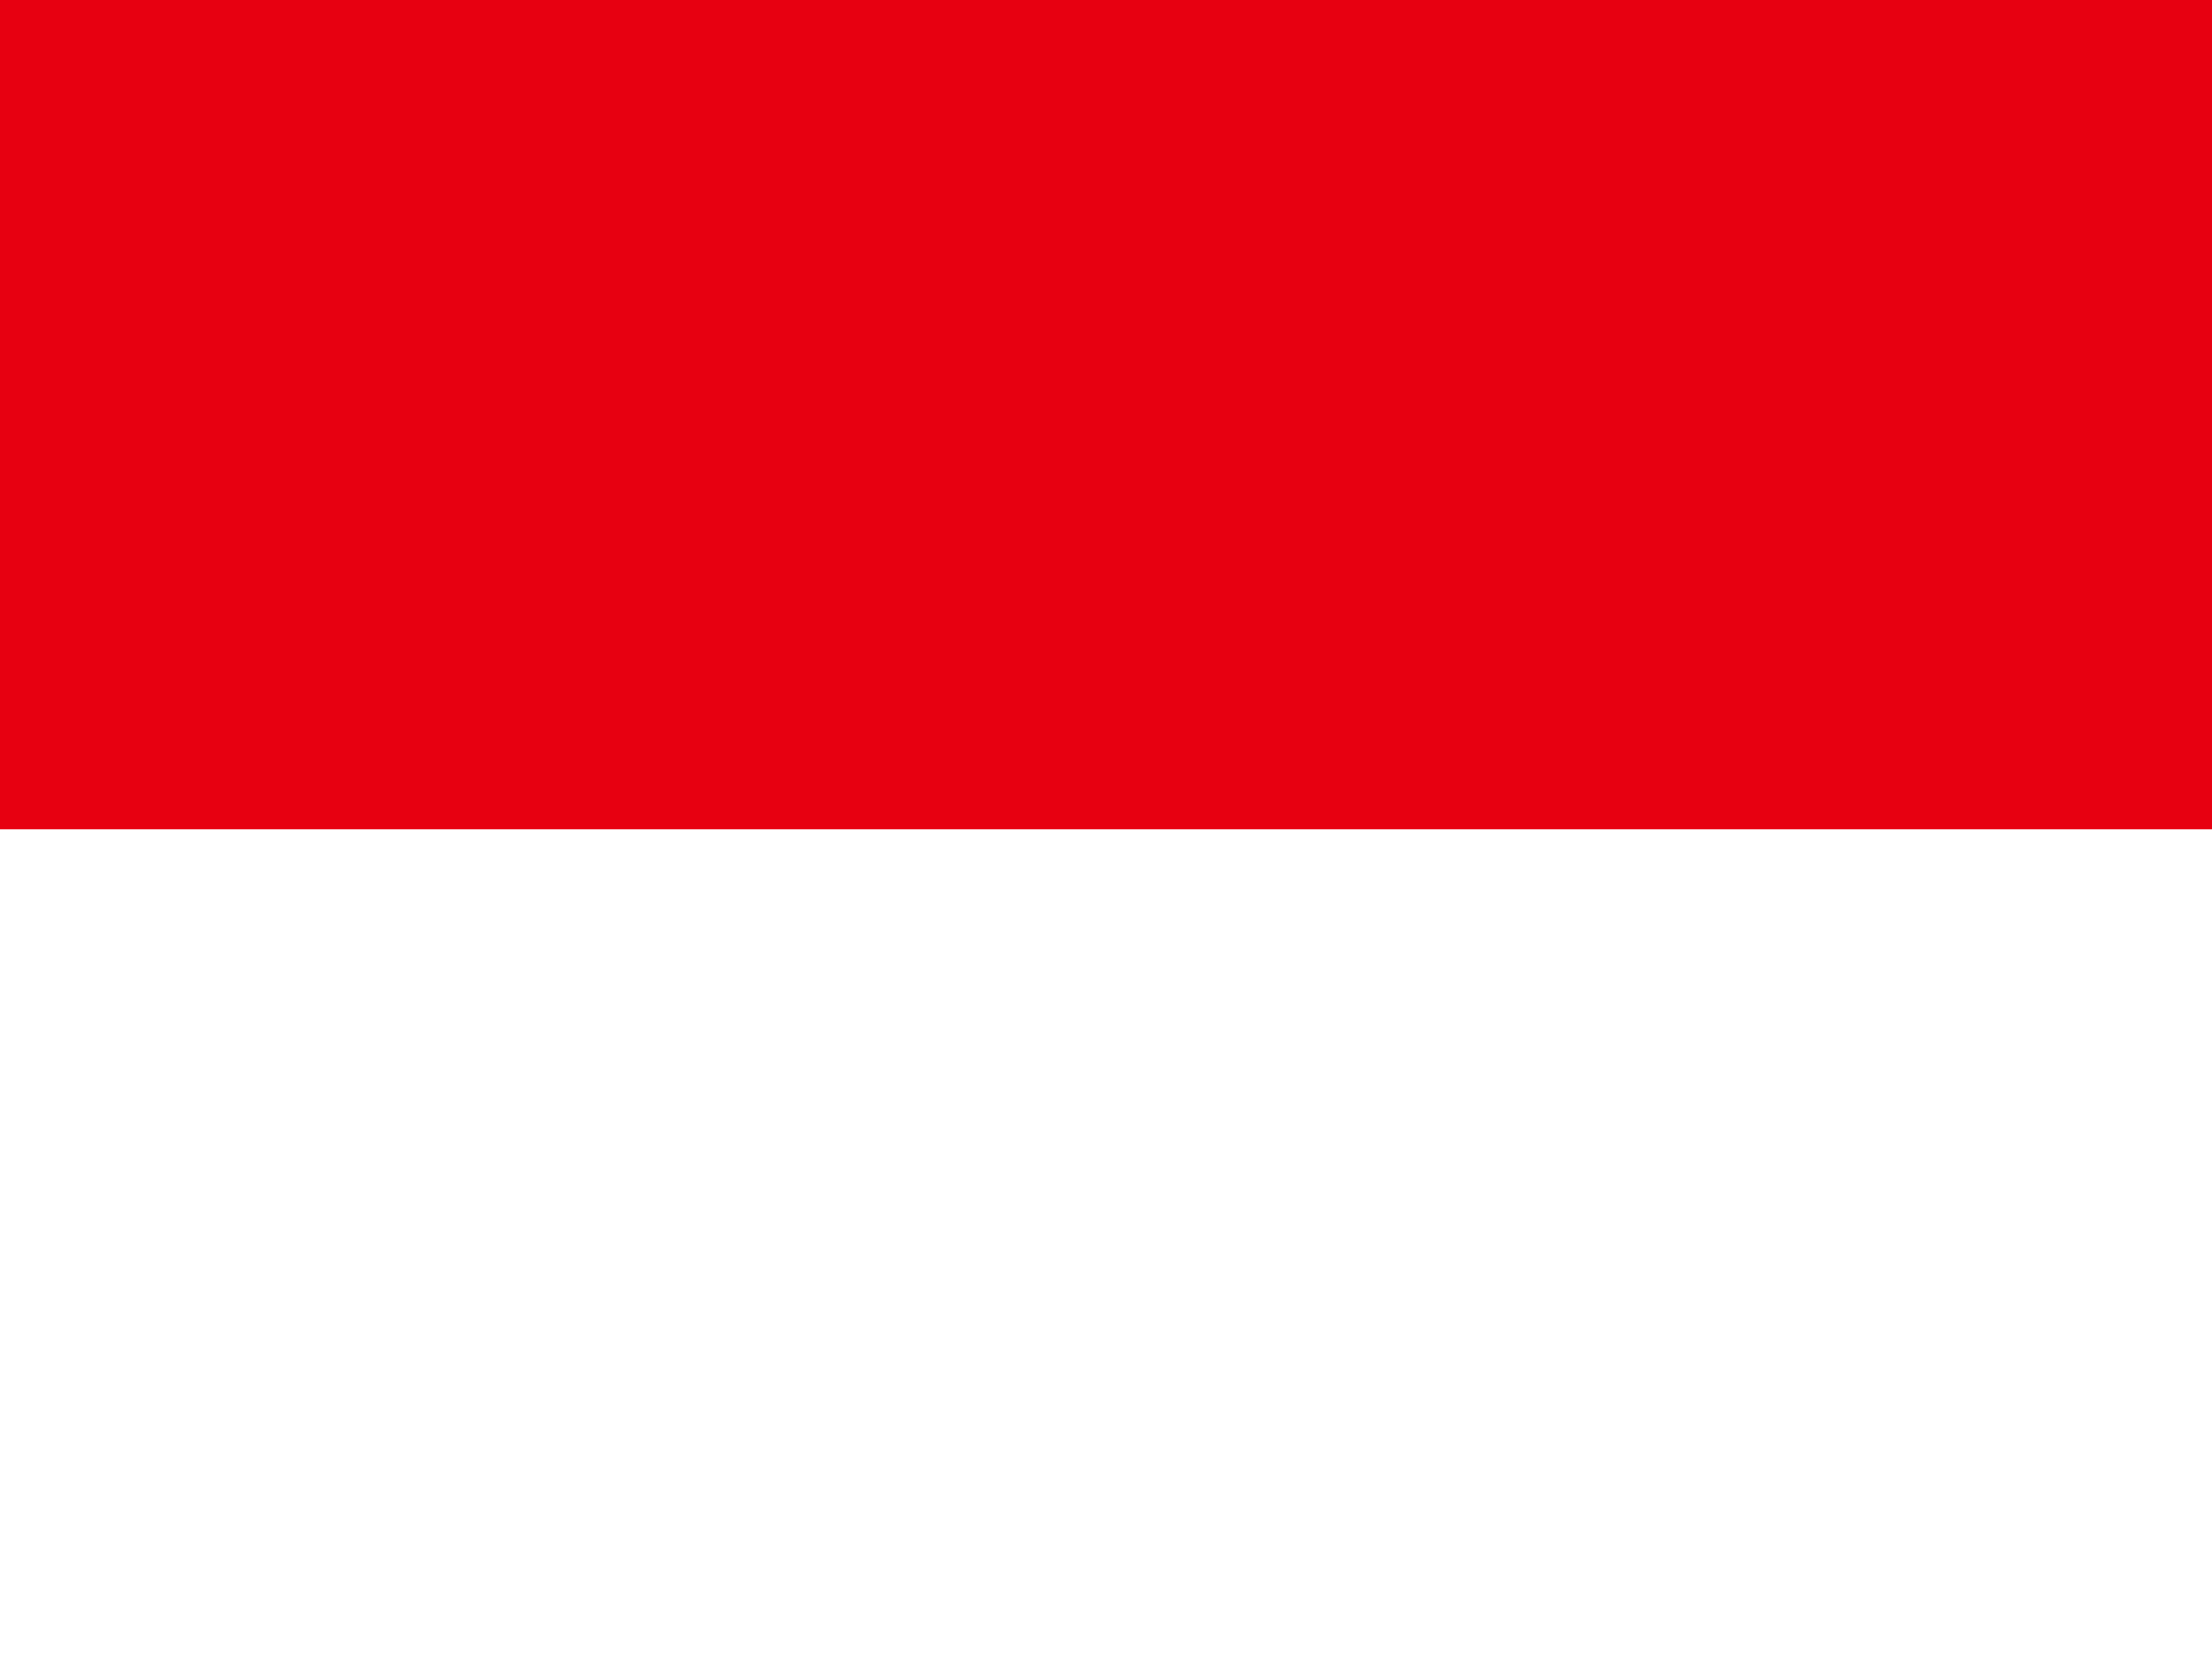
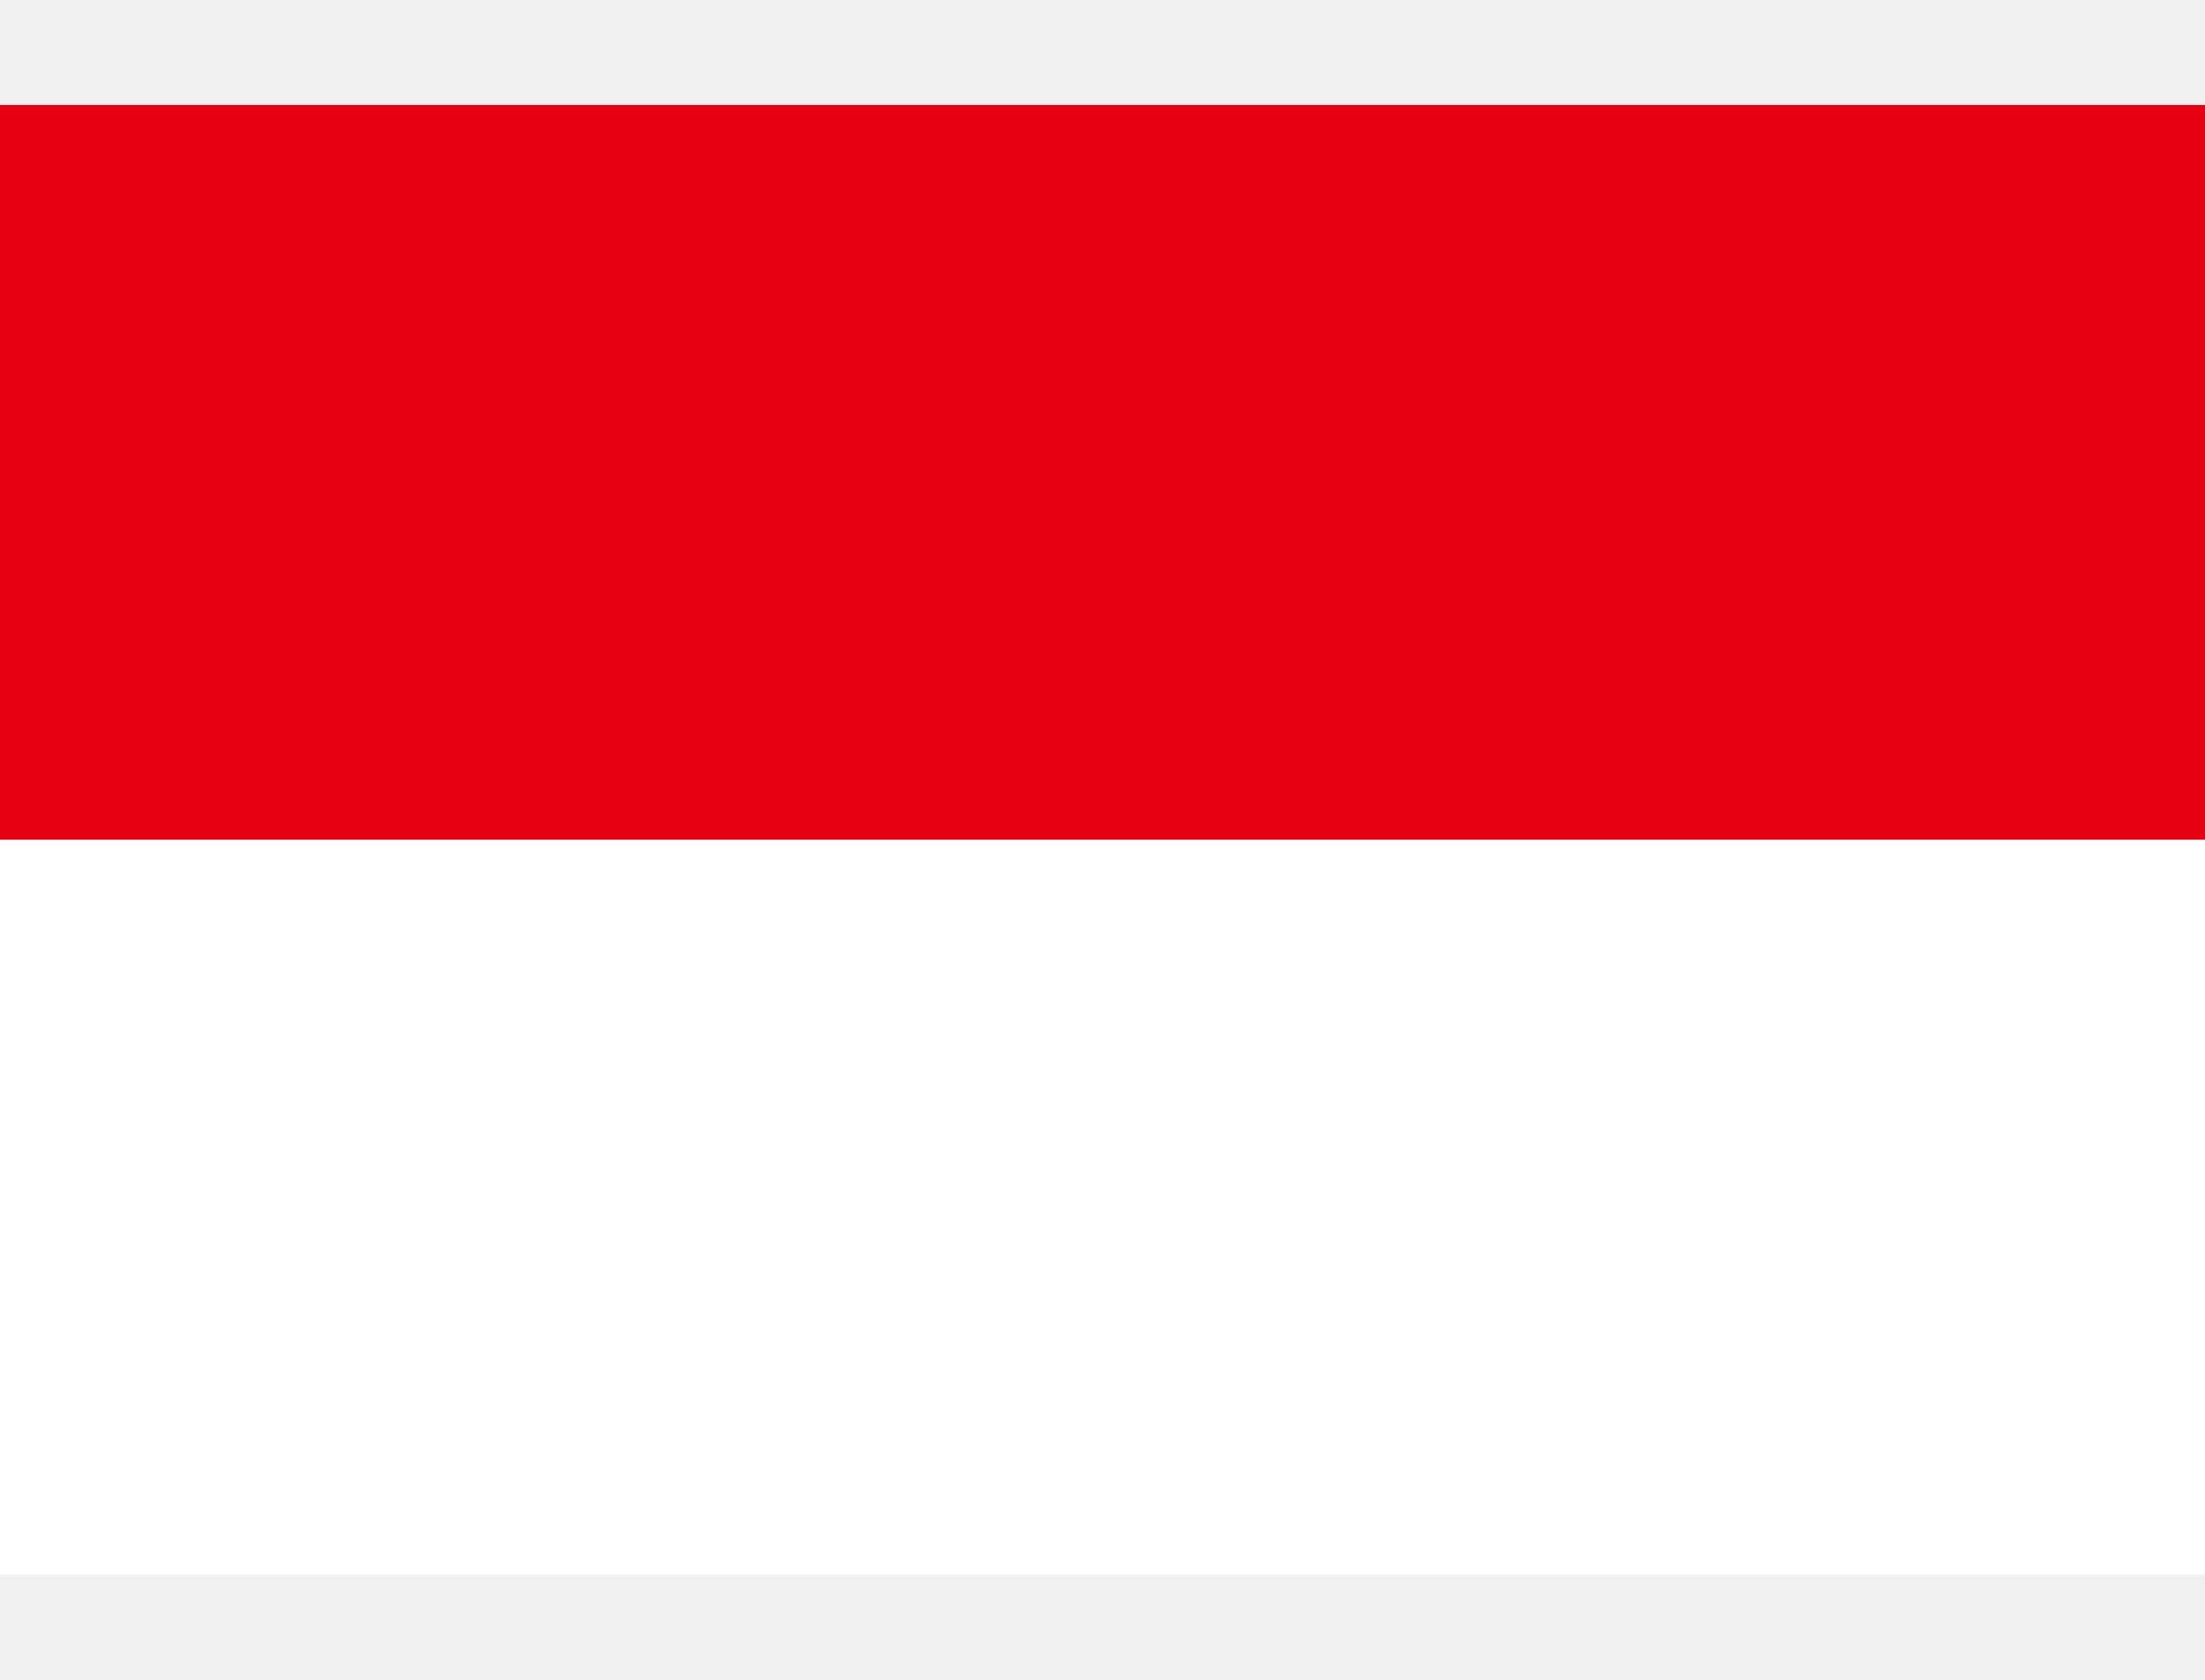
- <svg xmlns="http://www.w3.org/2000/svg" id="flag-icons-id" viewBox="0 0 640 480">
-   <path fill="#e70011" d="M0 0h640v240H0Z" />
-   <path fill="#fff" d="M0 240h640v240H0Z" />
+ <svg xmlns="http://www.w3.org/2000/svg" viewBox="0 0 900 600" width="21" height="16">
+   <rect width="900" height="300" fill="#e70011" />
+   <rect y="300" width="900" height="300" fill="#fff" />
</svg>
